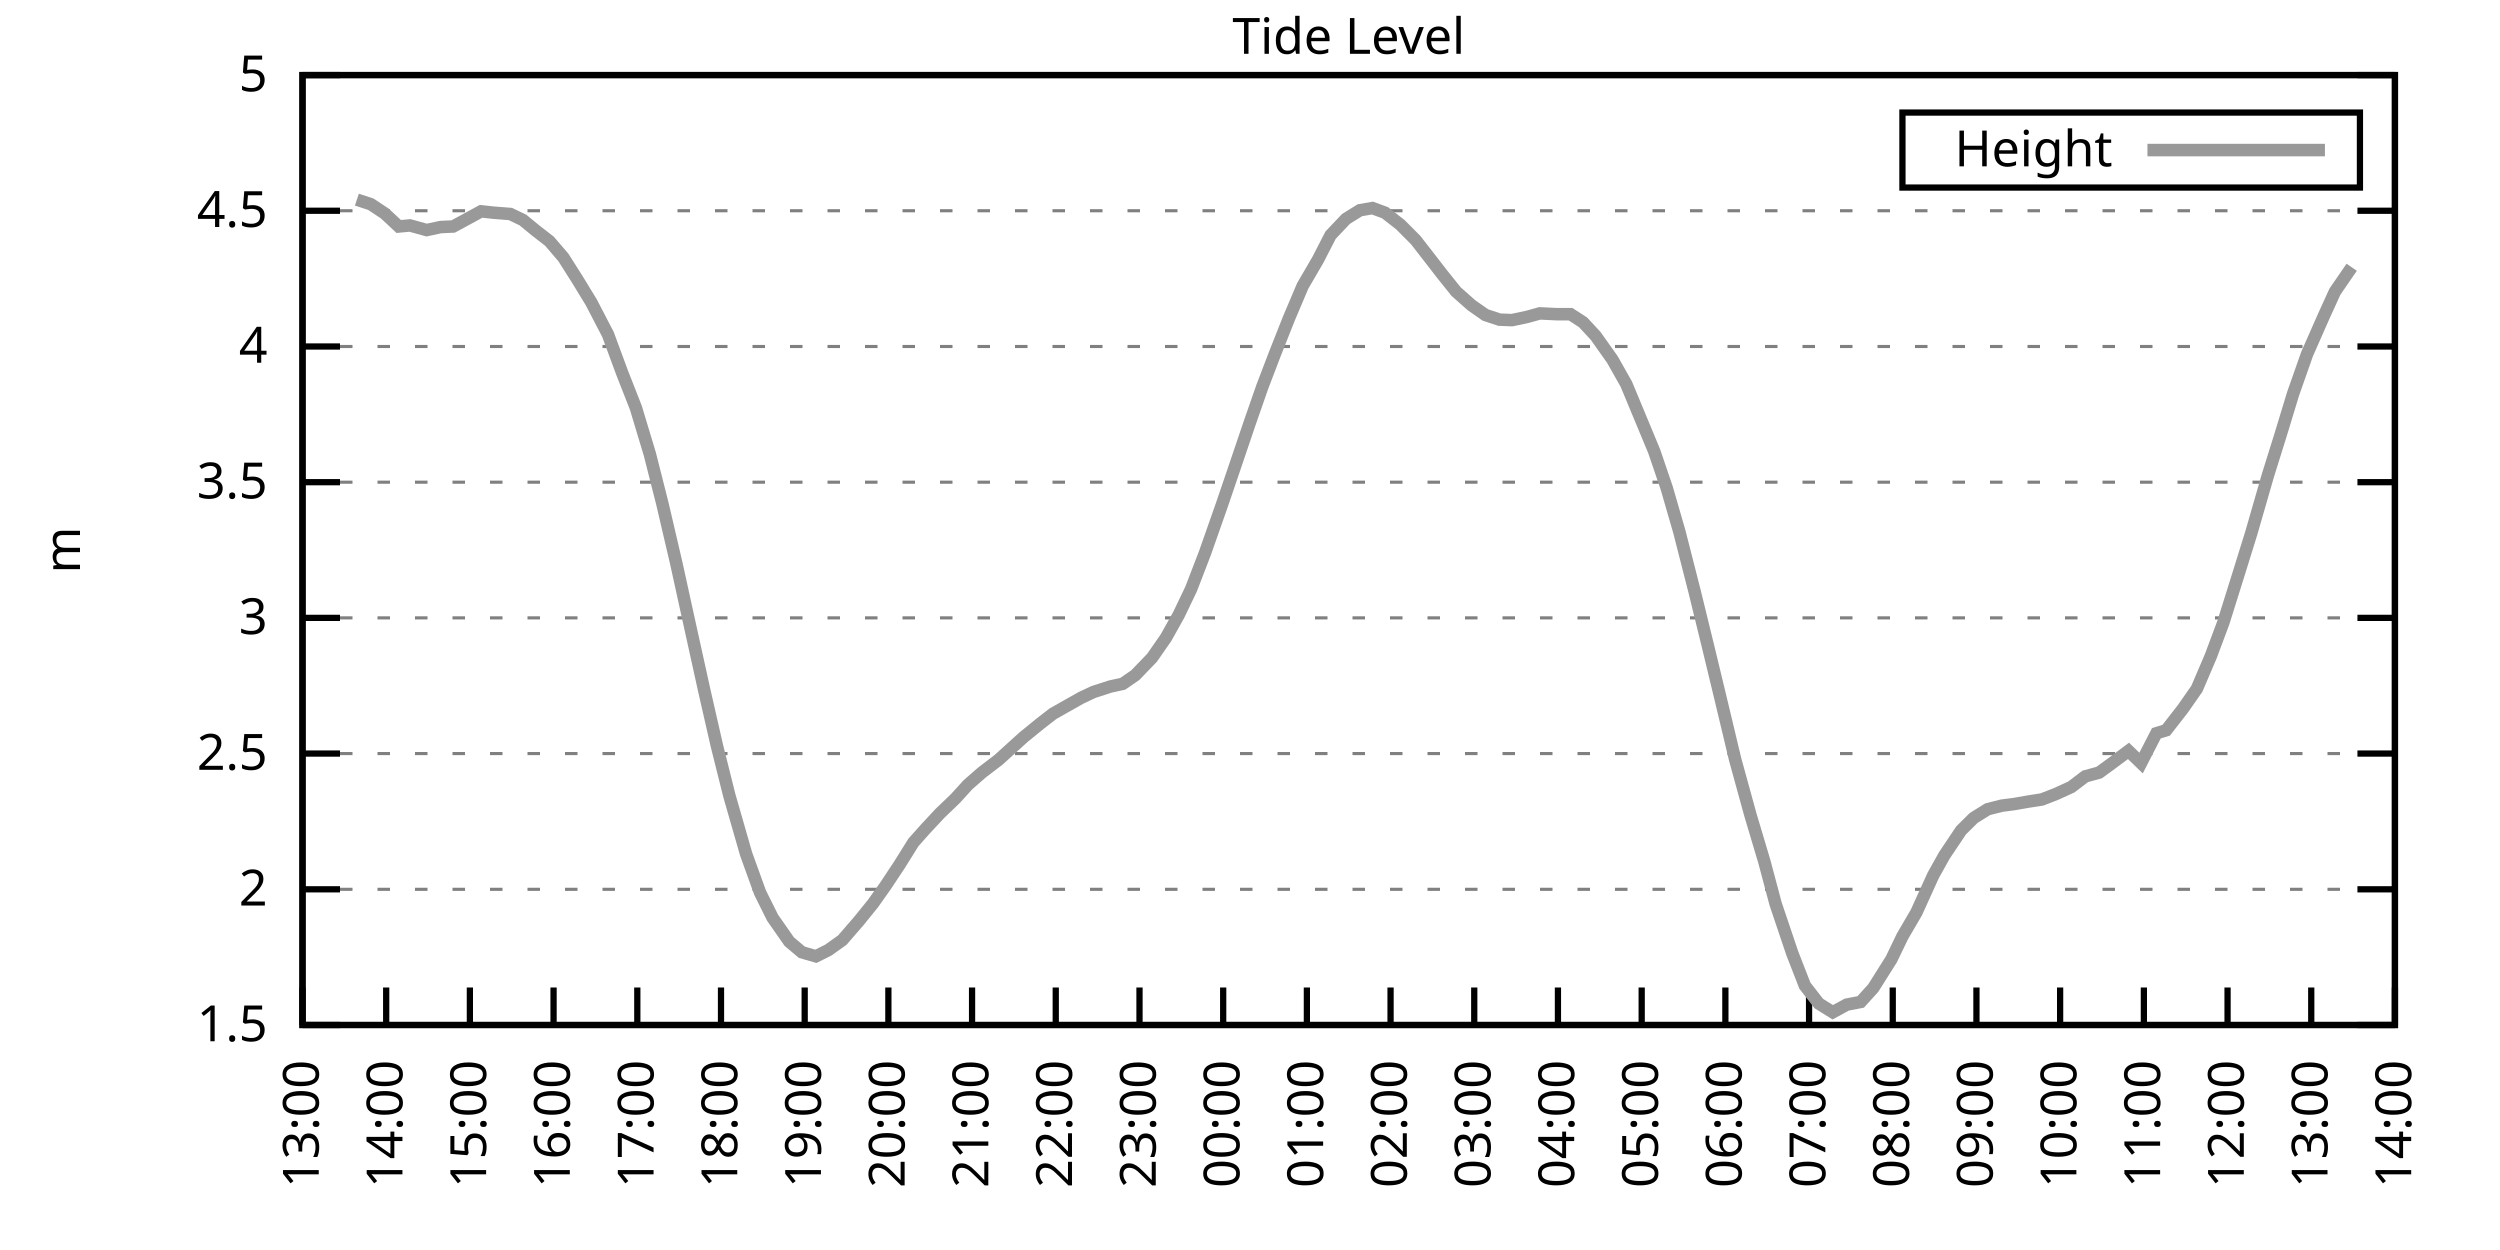
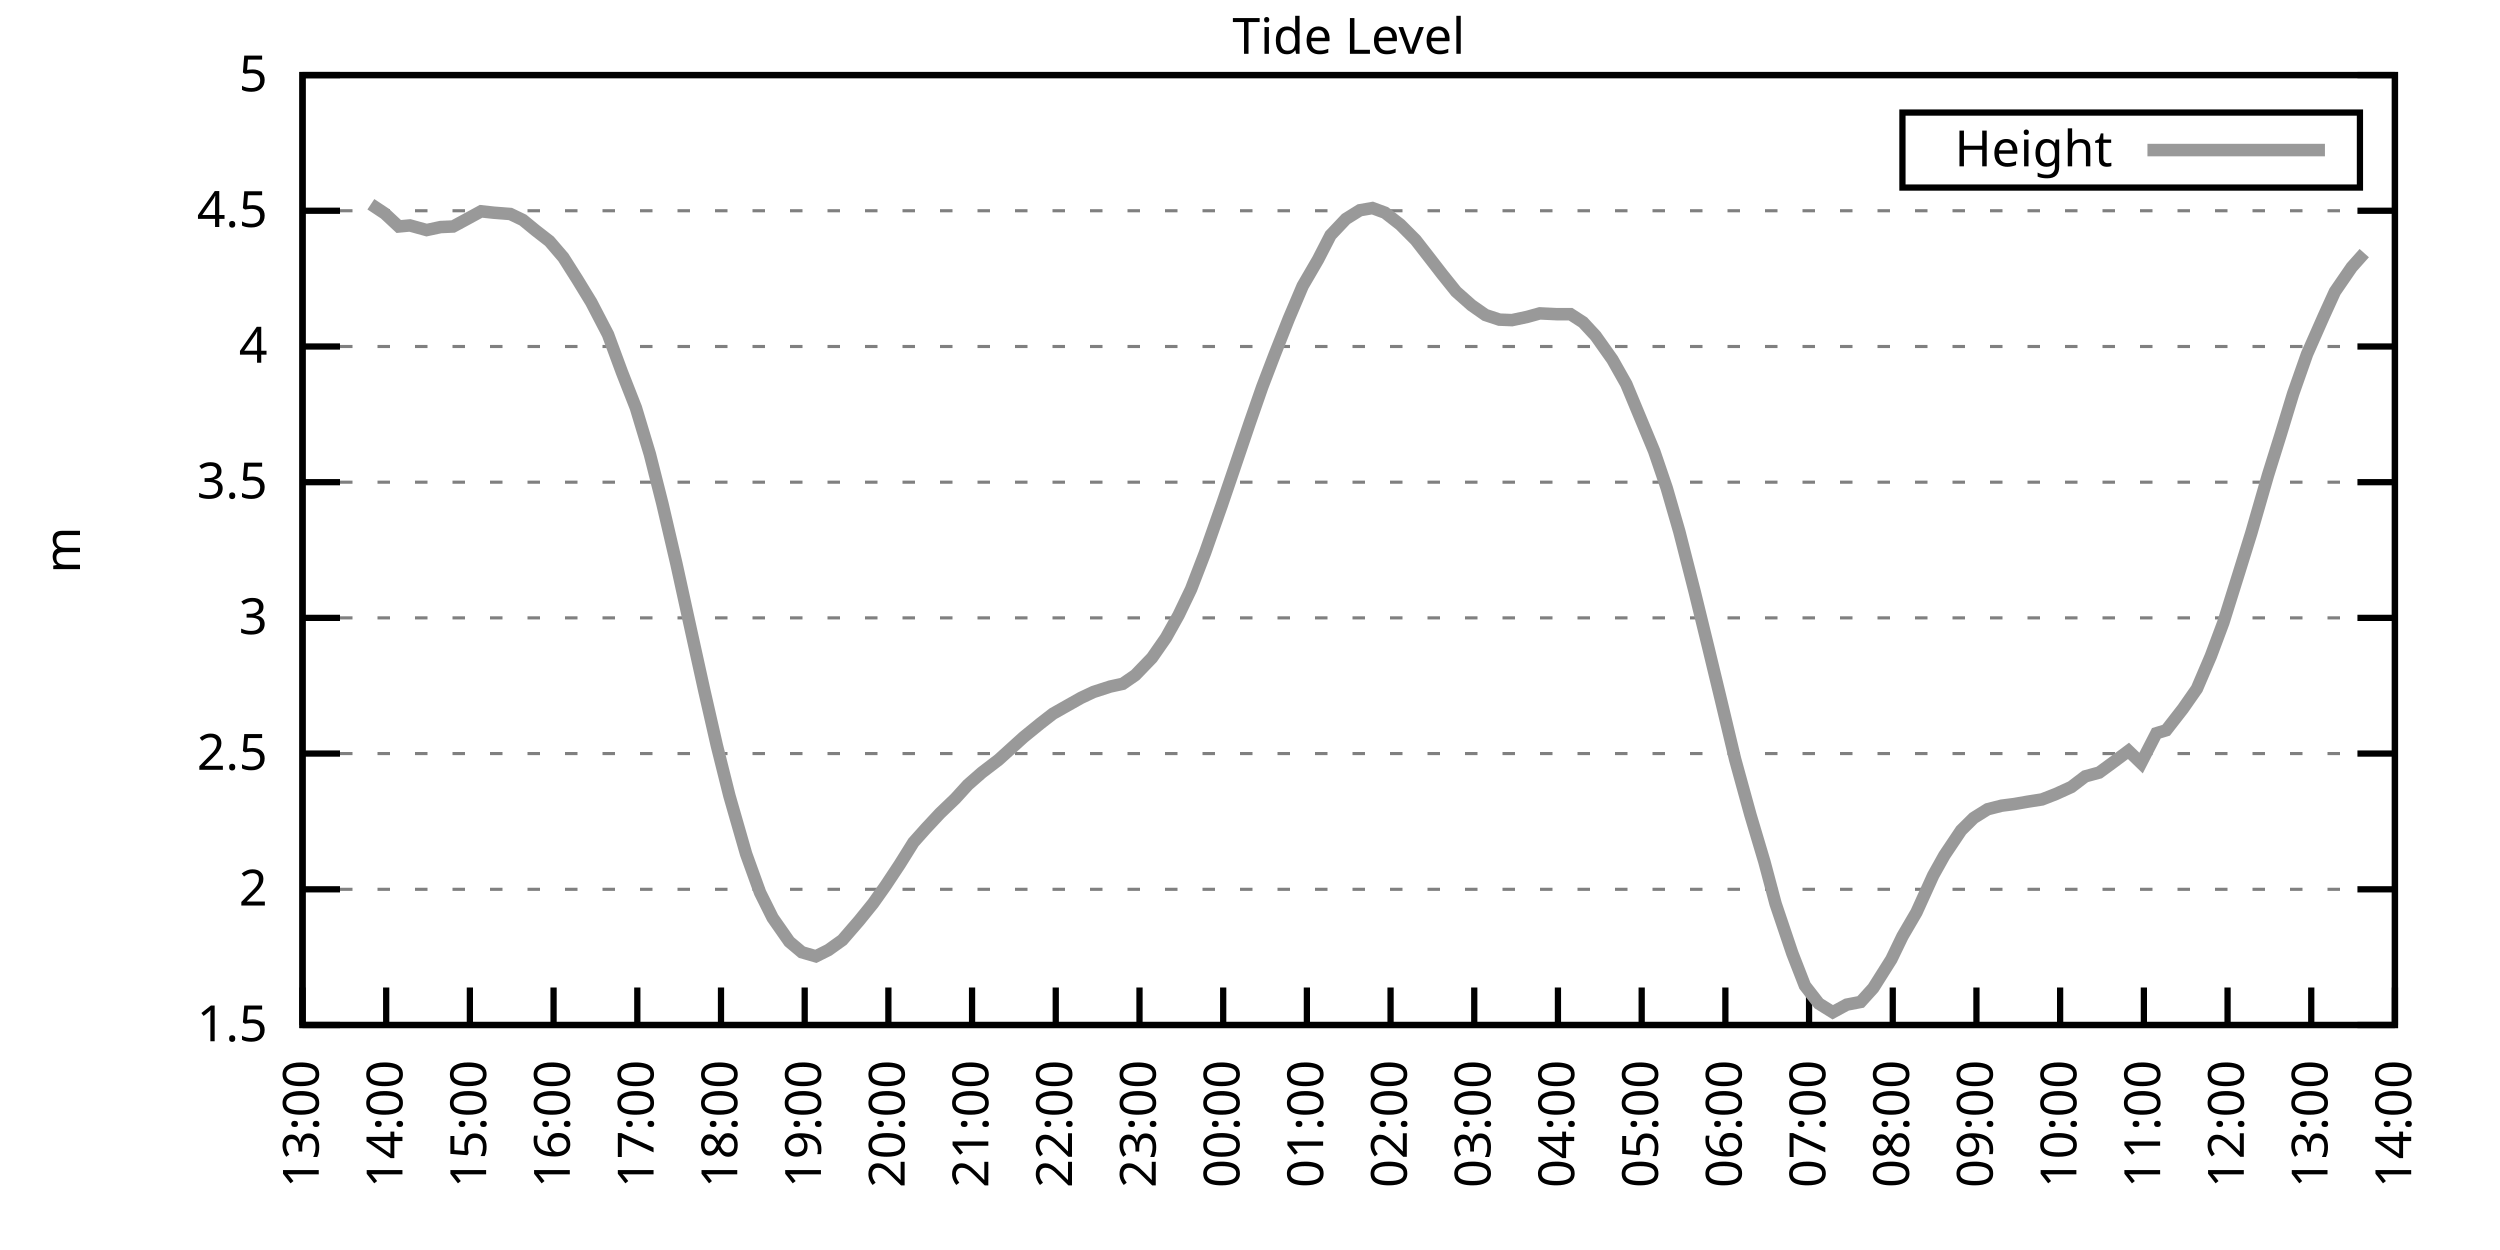
<svg xmlns="http://www.w3.org/2000/svg" xmlns:xlink="http://www.w3.org/1999/xlink" width="400" height="200" viewBox="0 0 400 200">
  <g id="gnuplot_canvas">
    <rect x="0" y="0" width="400" height="200" fill="none" />
    <defs>
      <circle id="gpDot" r="0.5" stroke-width="0.5" stroke="currentColor" />
      <path id="gpPt0" stroke-width="0.333" stroke="currentColor" d="M-1,0 h2 M0,-1 v2" />
      <path id="gpPt1" stroke-width="0.333" stroke="currentColor" d="M-1,-1 L1,1 M1,-1 L-1,1" />
      <path id="gpPt2" stroke-width="0.333" stroke="currentColor" d="M-1,0 L1,0 M0,-1 L0,1 M-1,-1 L1,1 M-1,1 L1,-1" />
      <rect id="gpPt3" stroke-width="0.333" stroke="currentColor" x="-1" y="-1" width="2" height="2" />
      <rect id="gpPt4" stroke-width="0.333" stroke="currentColor" fill="currentColor" x="-1" y="-1" width="2" height="2" />
      <circle id="gpPt5" stroke-width="0.333" stroke="currentColor" cx="0" cy="0" r="1" />
      <use xlink:href="#gpPt5" id="gpPt6" fill="currentColor" stroke="none" />
      <path id="gpPt7" stroke-width="0.333" stroke="currentColor" d="M0,-1.33 L-1.33,0.67 L1.33,0.67 z" />
      <use xlink:href="#gpPt7" id="gpPt8" fill="currentColor" stroke="none" />
      <use xlink:href="#gpPt7" id="gpPt9" stroke="currentColor" transform="rotate(180)" />
      <use xlink:href="#gpPt9" id="gpPt10" fill="currentColor" stroke="none" />
      <use xlink:href="#gpPt3" id="gpPt11" stroke="currentColor" transform="rotate(45)" />
      <use xlink:href="#gpPt11" id="gpPt12" fill="currentColor" stroke="none" />
      <path id="gpPt13" stroke-width="0.333" stroke="currentColor" d="M0,1.330 L1.265,0.411 L0.782,-1.067 L-0.782,-1.076 L-1.265,0.411 z" />
      <use xlink:href="#gpPt13" id="gpPt14" fill="currentColor" stroke="none" />
      <filter id="textbox" filterUnits="objectBoundingBox" x="0" y="0" height="1" width="1">
        <feFlood flood-color="white" flood-opacity="1" result="bgnd" />
        <feComposite in="SourceGraphic" in2="bgnd" operator="atop" />
      </filter>
      <filter id="greybox" filterUnits="objectBoundingBox" x="0" y="0" height="1" width="1">
        <feFlood flood-color="lightgrey" flood-opacity="1" result="grey" />
        <feComposite in="SourceGraphic" in2="grey" operator="atop" />
      </filter>
    </defs>
    <g fill="none" color="white" stroke="currentColor" stroke-width="1.00" stroke-linecap="butt" stroke-linejoin="miter">
</g>
    <g fill="none" color="black" stroke="currentColor" stroke-width="1.00" stroke-linecap="butt" stroke-linejoin="miter">
      <g stroke="none" shape-rendering="crispEdges">
        <polygon fill="rgb(255, 255, 255)" points="48.40,164.00 383.18,164.00 383.18,12.02 48.40,12.02 " />
      </g>
    </g>
    <g fill="none" color="black" stroke="currentColor" stroke-width="1.00" stroke-linecap="butt" stroke-linejoin="miter">
</g>
    <g fill="none" color="black" stroke="black" stroke-width="0.50" stroke-linecap="butt" stroke-linejoin="miter">
</g>
    <g fill="none" color="gray" stroke="currentColor" stroke-width="0.50" stroke-linecap="butt" stroke-linejoin="miter">
      <path stroke="gray" stroke-dasharray="2,4" class="gridline" d="M48.40,164.00 L383.19,164.00  " />
    </g>
    <g fill="none" color="gray" stroke="gray" stroke-width="1.00" stroke-linecap="butt" stroke-linejoin="miter">
</g>
    <g fill="none" color="black" stroke="currentColor" stroke-width="1.00" stroke-linecap="butt" stroke-linejoin="miter">
      <path stroke="black" d="M48.40,164.00 L54.40,164.00 M383.19,164.00 L377.19,164.00  " />
      <g transform="translate(42.80,166.60)" stroke="none" fill="black" font-family="Sans" font-size="8.00" text-anchor="end">
        <text>
          <tspan font-family="Sans"> 1.5</tspan>
        </text>
      </g>
    </g>
    <g fill="none" color="black" stroke="currentColor" stroke-width="1.00" stroke-linecap="butt" stroke-linejoin="miter">
</g>
    <g fill="none" color="black" stroke="black" stroke-width="0.50" stroke-linecap="butt" stroke-linejoin="miter">
</g>
    <g fill="none" color="gray" stroke="currentColor" stroke-width="0.50" stroke-linecap="butt" stroke-linejoin="miter">
      <path stroke="gray" stroke-dasharray="2,4" class="gridline" d="M48.40,142.29 L383.19,142.29  " />
    </g>
    <g fill="none" color="gray" stroke="gray" stroke-width="1.00" stroke-linecap="butt" stroke-linejoin="miter">
</g>
    <g fill="none" color="black" stroke="currentColor" stroke-width="1.00" stroke-linecap="butt" stroke-linejoin="miter">
      <path stroke="black" d="M48.40,142.29 L54.40,142.29 M383.19,142.29 L377.19,142.29  " />
      <g transform="translate(42.80,144.89)" stroke="none" fill="black" font-family="Sans" font-size="8.00" text-anchor="end">
        <text>
          <tspan font-family="Sans"> 2</tspan>
        </text>
      </g>
    </g>
    <g fill="none" color="black" stroke="currentColor" stroke-width="1.00" stroke-linecap="butt" stroke-linejoin="miter">
</g>
    <g fill="none" color="black" stroke="black" stroke-width="0.50" stroke-linecap="butt" stroke-linejoin="miter">
</g>
    <g fill="none" color="gray" stroke="currentColor" stroke-width="0.50" stroke-linecap="butt" stroke-linejoin="miter">
      <path stroke="gray" stroke-dasharray="2,4" class="gridline" d="M48.40,120.57 L383.19,120.57  " />
    </g>
    <g fill="none" color="gray" stroke="gray" stroke-width="1.00" stroke-linecap="butt" stroke-linejoin="miter">
</g>
    <g fill="none" color="black" stroke="currentColor" stroke-width="1.00" stroke-linecap="butt" stroke-linejoin="miter">
      <path stroke="black" d="M48.40,120.57 L54.40,120.57 M383.19,120.57 L377.19,120.57  " />
      <g transform="translate(42.80,123.17)" stroke="none" fill="black" font-family="Sans" font-size="8.00" text-anchor="end">
        <text>
          <tspan font-family="Sans"> 2.5</tspan>
        </text>
      </g>
    </g>
    <g fill="none" color="black" stroke="currentColor" stroke-width="1.00" stroke-linecap="butt" stroke-linejoin="miter">
</g>
    <g fill="none" color="black" stroke="black" stroke-width="0.50" stroke-linecap="butt" stroke-linejoin="miter">
</g>
    <g fill="none" color="gray" stroke="currentColor" stroke-width="0.50" stroke-linecap="butt" stroke-linejoin="miter">
      <path stroke="gray" stroke-dasharray="2,4" class="gridline" d="M48.40,98.86 L383.19,98.86  " />
    </g>
    <g fill="none" color="gray" stroke="gray" stroke-width="1.00" stroke-linecap="butt" stroke-linejoin="miter">
</g>
    <g fill="none" color="black" stroke="currentColor" stroke-width="1.00" stroke-linecap="butt" stroke-linejoin="miter">
      <path stroke="black" d="M48.40,98.86 L54.40,98.86 M383.19,98.86 L377.19,98.86  " />
      <g transform="translate(42.80,101.46)" stroke="none" fill="black" font-family="Sans" font-size="8.00" text-anchor="end">
        <text>
          <tspan font-family="Sans"> 3</tspan>
        </text>
      </g>
    </g>
    <g fill="none" color="black" stroke="currentColor" stroke-width="1.00" stroke-linecap="butt" stroke-linejoin="miter">
</g>
    <g fill="none" color="black" stroke="black" stroke-width="0.50" stroke-linecap="butt" stroke-linejoin="miter">
</g>
    <g fill="none" color="gray" stroke="currentColor" stroke-width="0.50" stroke-linecap="butt" stroke-linejoin="miter">
      <path stroke="gray" stroke-dasharray="2,4" class="gridline" d="M48.40,77.15 L383.19,77.15  " />
    </g>
    <g fill="none" color="gray" stroke="gray" stroke-width="1.00" stroke-linecap="butt" stroke-linejoin="miter">
</g>
    <g fill="none" color="black" stroke="currentColor" stroke-width="1.00" stroke-linecap="butt" stroke-linejoin="miter">
      <path stroke="black" d="M48.40,77.15 L54.40,77.15 M383.19,77.15 L377.19,77.15  " />
      <g transform="translate(42.80,79.75)" stroke="none" fill="black" font-family="Sans" font-size="8.00" text-anchor="end">
        <text>
          <tspan font-family="Sans"> 3.5</tspan>
        </text>
      </g>
    </g>
    <g fill="none" color="black" stroke="currentColor" stroke-width="1.00" stroke-linecap="butt" stroke-linejoin="miter">
</g>
    <g fill="none" color="black" stroke="black" stroke-width="0.50" stroke-linecap="butt" stroke-linejoin="miter">
</g>
    <g fill="none" color="gray" stroke="currentColor" stroke-width="0.50" stroke-linecap="butt" stroke-linejoin="miter">
      <path stroke="gray" stroke-dasharray="2,4" class="gridline" d="M48.40,55.44 L383.19,55.44  " />
    </g>
    <g fill="none" color="gray" stroke="gray" stroke-width="1.00" stroke-linecap="butt" stroke-linejoin="miter">
</g>
    <g fill="none" color="black" stroke="currentColor" stroke-width="1.00" stroke-linecap="butt" stroke-linejoin="miter">
      <path stroke="black" d="M48.40,55.44 L54.40,55.44 M383.19,55.44 L377.19,55.44  " />
      <g transform="translate(42.80,58.04)" stroke="none" fill="black" font-family="Sans" font-size="8.00" text-anchor="end">
        <text>
          <tspan font-family="Sans"> 4</tspan>
        </text>
      </g>
    </g>
    <g fill="none" color="black" stroke="currentColor" stroke-width="1.00" stroke-linecap="butt" stroke-linejoin="miter">
</g>
    <g fill="none" color="black" stroke="black" stroke-width="0.50" stroke-linecap="butt" stroke-linejoin="miter">
</g>
    <g fill="none" color="gray" stroke="currentColor" stroke-width="0.50" stroke-linecap="butt" stroke-linejoin="miter">
      <path stroke="gray" stroke-dasharray="2,4" class="gridline" d="M48.40,33.72 L383.19,33.72  " />
    </g>
    <g fill="none" color="gray" stroke="gray" stroke-width="1.00" stroke-linecap="butt" stroke-linejoin="miter">
</g>
    <g fill="none" color="black" stroke="currentColor" stroke-width="1.00" stroke-linecap="butt" stroke-linejoin="miter">
      <path stroke="black" d="M48.40,33.72 L54.40,33.72 M383.19,33.72 L377.19,33.72  " />
      <g transform="translate(42.80,36.32)" stroke="none" fill="black" font-family="Sans" font-size="8.00" text-anchor="end">
        <text>
          <tspan font-family="Sans"> 4.5</tspan>
        </text>
      </g>
    </g>
    <g fill="none" color="black" stroke="currentColor" stroke-width="1.00" stroke-linecap="butt" stroke-linejoin="miter">
</g>
    <g fill="none" color="black" stroke="black" stroke-width="0.50" stroke-linecap="butt" stroke-linejoin="miter">
</g>
    <g fill="none" color="gray" stroke="currentColor" stroke-width="0.50" stroke-linecap="butt" stroke-linejoin="miter">
      <path stroke="gray" stroke-dasharray="2,4" class="gridline" d="M48.40,12.01 L383.19,12.01  " />
    </g>
    <g fill="none" color="gray" stroke="gray" stroke-width="1.00" stroke-linecap="butt" stroke-linejoin="miter">
</g>
    <g fill="none" color="black" stroke="currentColor" stroke-width="1.00" stroke-linecap="butt" stroke-linejoin="miter">
      <path stroke="black" d="M48.40,12.01 L54.40,12.01 M383.19,12.01 L377.19,12.01  " />
      <g transform="translate(42.80,14.61)" stroke="none" fill="black" font-family="Sans" font-size="8.00" text-anchor="end">
        <text>
          <tspan font-family="Sans"> 5</tspan>
        </text>
      </g>
    </g>
    <g fill="none" color="black" stroke="currentColor" stroke-width="1.00" stroke-linecap="butt" stroke-linejoin="miter">
      <path stroke="black" d="M48.40,164.00 L48.40,158.00  " />
      <g transform="translate(51.00,169.60) rotate(270.00)" stroke="none" fill="black" font-family="Sans" font-size="8.00" text-anchor="end">
        <text>
          <tspan font-family="Sans">13:00</tspan>
        </text>
      </g>
    </g>
    <g fill="none" color="black" stroke="currentColor" stroke-width="1.00" stroke-linecap="butt" stroke-linejoin="miter">
      <path stroke="black" d="M61.79,164.00 L61.79,158.00  " />
      <g transform="translate(64.39,169.60) rotate(270.00)" stroke="none" fill="black" font-family="Sans" font-size="8.00" text-anchor="end">
        <text>
          <tspan font-family="Sans">14:00</tspan>
        </text>
      </g>
    </g>
    <g fill="none" color="black" stroke="currentColor" stroke-width="1.00" stroke-linecap="butt" stroke-linejoin="miter">
      <path stroke="black" d="M75.18,164.00 L75.18,158.00  " />
      <g transform="translate(77.78,169.60) rotate(270.00)" stroke="none" fill="black" font-family="Sans" font-size="8.00" text-anchor="end">
        <text>
          <tspan font-family="Sans">15:00</tspan>
        </text>
      </g>
    </g>
    <g fill="none" color="black" stroke="currentColor" stroke-width="1.00" stroke-linecap="butt" stroke-linejoin="miter">
      <path stroke="black" d="M88.57,164.00 L88.57,158.00  " />
      <g transform="translate(91.17,169.60) rotate(270.00)" stroke="none" fill="black" font-family="Sans" font-size="8.00" text-anchor="end">
        <text>
          <tspan font-family="Sans">16:00</tspan>
        </text>
      </g>
    </g>
    <g fill="none" color="black" stroke="currentColor" stroke-width="1.00" stroke-linecap="butt" stroke-linejoin="miter">
      <path stroke="black" d="M101.97,164.00 L101.97,158.00  " />
      <g transform="translate(104.57,169.60) rotate(270.00)" stroke="none" fill="black" font-family="Sans" font-size="8.00" text-anchor="end">
        <text>
          <tspan font-family="Sans">17:00</tspan>
        </text>
      </g>
    </g>
    <g fill="none" color="black" stroke="currentColor" stroke-width="1.00" stroke-linecap="butt" stroke-linejoin="miter">
      <path stroke="black" d="M115.36,164.00 L115.36,158.00  " />
      <g transform="translate(117.96,169.60) rotate(270.00)" stroke="none" fill="black" font-family="Sans" font-size="8.00" text-anchor="end">
        <text>
          <tspan font-family="Sans">18:00</tspan>
        </text>
      </g>
    </g>
    <g fill="none" color="black" stroke="currentColor" stroke-width="1.00" stroke-linecap="butt" stroke-linejoin="miter">
      <path stroke="black" d="M128.75,164.00 L128.75,158.00  " />
      <g transform="translate(131.35,169.60) rotate(270.00)" stroke="none" fill="black" font-family="Sans" font-size="8.00" text-anchor="end">
        <text>
          <tspan font-family="Sans">19:00</tspan>
        </text>
      </g>
    </g>
    <g fill="none" color="black" stroke="currentColor" stroke-width="1.00" stroke-linecap="butt" stroke-linejoin="miter">
      <path stroke="black" d="M142.14,164.00 L142.14,158.00  " />
      <g transform="translate(144.74,169.60) rotate(270.00)" stroke="none" fill="black" font-family="Sans" font-size="8.00" text-anchor="end">
        <text>
          <tspan font-family="Sans">20:00</tspan>
        </text>
      </g>
    </g>
    <g fill="none" color="black" stroke="currentColor" stroke-width="1.00" stroke-linecap="butt" stroke-linejoin="miter">
      <path stroke="black" d="M155.53,164.00 L155.53,158.00  " />
      <g transform="translate(158.13,169.60) rotate(270.00)" stroke="none" fill="black" font-family="Sans" font-size="8.00" text-anchor="end">
        <text>
          <tspan font-family="Sans">21:00</tspan>
        </text>
      </g>
    </g>
    <g fill="none" color="black" stroke="currentColor" stroke-width="1.00" stroke-linecap="butt" stroke-linejoin="miter">
      <path stroke="black" d="M168.92,164.00 L168.92,158.00  " />
      <g transform="translate(171.52,169.60) rotate(270.00)" stroke="none" fill="black" font-family="Sans" font-size="8.00" text-anchor="end">
        <text>
          <tspan font-family="Sans">22:00</tspan>
        </text>
      </g>
    </g>
    <g fill="none" color="black" stroke="currentColor" stroke-width="1.00" stroke-linecap="butt" stroke-linejoin="miter">
      <path stroke="black" d="M182.32,164.00 L182.32,158.00  " />
      <g transform="translate(184.92,169.60) rotate(270.00)" stroke="none" fill="black" font-family="Sans" font-size="8.00" text-anchor="end">
        <text>
          <tspan font-family="Sans">23:00</tspan>
        </text>
      </g>
    </g>
    <g fill="none" color="black" stroke="currentColor" stroke-width="1.00" stroke-linecap="butt" stroke-linejoin="miter">
      <path stroke="black" d="M195.71,164.00 L195.71,158.00  " />
      <g transform="translate(198.31,169.60) rotate(270.00)" stroke="none" fill="black" font-family="Sans" font-size="8.00" text-anchor="end">
        <text>
          <tspan font-family="Sans">00:00</tspan>
        </text>
      </g>
    </g>
    <g fill="none" color="black" stroke="currentColor" stroke-width="1.00" stroke-linecap="butt" stroke-linejoin="miter">
      <path stroke="black" d="M209.10,164.00 L209.10,158.00  " />
      <g transform="translate(211.70,169.60) rotate(270.00)" stroke="none" fill="black" font-family="Sans" font-size="8.00" text-anchor="end">
        <text>
          <tspan font-family="Sans">01:00</tspan>
        </text>
      </g>
    </g>
    <g fill="none" color="black" stroke="currentColor" stroke-width="1.00" stroke-linecap="butt" stroke-linejoin="miter">
      <path stroke="black" d="M222.49,164.00 L222.49,158.00  " />
      <g transform="translate(225.09,169.60) rotate(270.00)" stroke="none" fill="black" font-family="Sans" font-size="8.00" text-anchor="end">
        <text>
          <tspan font-family="Sans">02:00</tspan>
        </text>
      </g>
    </g>
    <g fill="none" color="black" stroke="currentColor" stroke-width="1.00" stroke-linecap="butt" stroke-linejoin="miter">
      <path stroke="black" d="M235.88,164.00 L235.88,158.00  " />
      <g transform="translate(238.48,169.60) rotate(270.00)" stroke="none" fill="black" font-family="Sans" font-size="8.00" text-anchor="end">
        <text>
          <tspan font-family="Sans">03:00</tspan>
        </text>
      </g>
    </g>
    <g fill="none" color="black" stroke="currentColor" stroke-width="1.00" stroke-linecap="butt" stroke-linejoin="miter">
      <path stroke="black" d="M249.27,164.00 L249.27,158.00  " />
      <g transform="translate(251.87,169.60) rotate(270.00)" stroke="none" fill="black" font-family="Sans" font-size="8.00" text-anchor="end">
        <text>
          <tspan font-family="Sans">04:00</tspan>
        </text>
      </g>
    </g>
    <g fill="none" color="black" stroke="currentColor" stroke-width="1.00" stroke-linecap="butt" stroke-linejoin="miter">
      <path stroke="black" d="M262.67,164.00 L262.67,158.00  " />
      <g transform="translate(265.27,169.60) rotate(270.00)" stroke="none" fill="black" font-family="Sans" font-size="8.00" text-anchor="end">
        <text>
          <tspan font-family="Sans">05:00</tspan>
        </text>
      </g>
    </g>
    <g fill="none" color="black" stroke="currentColor" stroke-width="1.00" stroke-linecap="butt" stroke-linejoin="miter">
      <path stroke="black" d="M276.06,164.00 L276.06,158.00  " />
      <g transform="translate(278.66,169.60) rotate(270.00)" stroke="none" fill="black" font-family="Sans" font-size="8.00" text-anchor="end">
        <text>
          <tspan font-family="Sans">06:00</tspan>
        </text>
      </g>
    </g>
    <g fill="none" color="black" stroke="currentColor" stroke-width="1.00" stroke-linecap="butt" stroke-linejoin="miter">
      <path stroke="black" d="M289.45,164.00 L289.45,158.00  " />
      <g transform="translate(292.05,169.60) rotate(270.00)" stroke="none" fill="black" font-family="Sans" font-size="8.00" text-anchor="end">
        <text>
          <tspan font-family="Sans">07:00</tspan>
        </text>
      </g>
    </g>
    <g fill="none" color="black" stroke="currentColor" stroke-width="1.00" stroke-linecap="butt" stroke-linejoin="miter">
      <path stroke="black" d="M302.84,164.00 L302.84,158.00  " />
      <g transform="translate(305.44,169.60) rotate(270.00)" stroke="none" fill="black" font-family="Sans" font-size="8.00" text-anchor="end">
        <text>
          <tspan font-family="Sans">08:00</tspan>
        </text>
      </g>
    </g>
    <g fill="none" color="black" stroke="currentColor" stroke-width="1.00" stroke-linecap="butt" stroke-linejoin="miter">
      <path stroke="black" d="M316.23,164.00 L316.23,158.00  " />
      <g transform="translate(318.83,169.60) rotate(270.00)" stroke="none" fill="black" font-family="Sans" font-size="8.00" text-anchor="end">
        <text>
          <tspan font-family="Sans">09:00</tspan>
        </text>
      </g>
    </g>
    <g fill="none" color="black" stroke="currentColor" stroke-width="1.00" stroke-linecap="butt" stroke-linejoin="miter">
      <path stroke="black" d="M329.62,164.00 L329.62,158.00  " />
      <g transform="translate(332.22,169.60) rotate(270.00)" stroke="none" fill="black" font-family="Sans" font-size="8.00" text-anchor="end">
        <text>
          <tspan font-family="Sans">10:00</tspan>
        </text>
      </g>
    </g>
    <g fill="none" color="black" stroke="currentColor" stroke-width="1.00" stroke-linecap="butt" stroke-linejoin="miter">
      <path stroke="black" d="M343.02,164.00 L343.02,158.00  " />
      <g transform="translate(345.62,169.60) rotate(270.00)" stroke="none" fill="black" font-family="Sans" font-size="8.00" text-anchor="end">
        <text>
          <tspan font-family="Sans">11:00</tspan>
        </text>
      </g>
    </g>
    <g fill="none" color="black" stroke="currentColor" stroke-width="1.00" stroke-linecap="butt" stroke-linejoin="miter">
      <path stroke="black" d="M356.41,164.00 L356.41,158.00  " />
      <g transform="translate(359.01,169.60) rotate(270.00)" stroke="none" fill="black" font-family="Sans" font-size="8.00" text-anchor="end">
        <text>
          <tspan font-family="Sans">12:00</tspan>
        </text>
      </g>
    </g>
    <g fill="none" color="black" stroke="currentColor" stroke-width="1.00" stroke-linecap="butt" stroke-linejoin="miter">
      <path stroke="black" d="M369.80,164.00 L369.80,158.00  " />
      <g transform="translate(372.40,169.60) rotate(270.00)" stroke="none" fill="black" font-family="Sans" font-size="8.00" text-anchor="end">
        <text>
          <tspan font-family="Sans">13:00</tspan>
        </text>
      </g>
    </g>
    <g fill="none" color="black" stroke="currentColor" stroke-width="1.00" stroke-linecap="butt" stroke-linejoin="miter">
      <path stroke="black" d="M383.19,164.00 L383.19,158.00  " />
      <g transform="translate(385.79,169.60) rotate(270.00)" stroke="none" fill="black" font-family="Sans" font-size="8.00" text-anchor="end">
        <text>
          <tspan font-family="Sans">14:00</tspan>
        </text>
      </g>
    </g>
    <g fill="none" color="black" stroke="currentColor" stroke-width="1.00" stroke-linecap="butt" stroke-linejoin="miter">
</g>
    <g fill="none" color="black" stroke="currentColor" stroke-width="1.00" stroke-linecap="butt" stroke-linejoin="miter">
      <path stroke="black" d="M48.40,12.01 L48.40,164.00 L383.19,164.00 L383.19,12.01 L48.40,12.01 Z  " />
    </g>
    <g fill="none" color="black" stroke="currentColor" stroke-width="1.00" stroke-linecap="butt" stroke-linejoin="miter">
</g>
    <g fill="none" color="black" stroke="currentColor" stroke-width="1.00" stroke-linecap="butt" stroke-linejoin="miter">
      <path stroke="black" d="M304.39,30.01 L304.39,18.01 L377.59,18.01 L377.59,30.01 L304.39,30.01 Z  " />
    </g>
    <g id="Tide_level_plot_1">
      <g fill="none" color="white" stroke="black" stroke-width="2.00" stroke-linecap="butt" stroke-linejoin="miter">
</g>
      <g fill="none" color="black" stroke="currentColor" stroke-width="2.00" stroke-linecap="butt" stroke-linejoin="miter">
        <g transform="translate(337.99,26.61)" stroke="none" fill="black" font-family="Sans" font-size="8.00" text-anchor="end">
          <text>
            <tspan font-family="Sans">Height</tspan>
          </text>
        </g>
      </g>
      <g fill="none" color="black" stroke="currentColor" stroke-width="2.00" stroke-linecap="butt" stroke-linejoin="miter">
-         <path stroke="rgb(153, 153, 153)" d="M343.59,24.01 L371.99,24.01 M57.10,31.94 L59.34,32.68 L61.57,34.16 L63.80,36.24 L65.59,36.07 L68.26,36.81   L70.50,36.33 L72.50,36.24 L74.74,35.03 L76.97,33.81 L78.98,34.03 L81.66,34.24 L83.66,35.20 L85.67,36.85   L87.91,38.59 L90.14,41.19 L92.37,44.71 L94.60,48.36 L97.28,53.52 L99.51,59.56 L101.74,65.25 L103.98,72.68   L105.98,80.58 L108.22,90.18 L110.22,99.30 L112.68,110.46 L114.69,119.27 L116.70,127.31 L119.38,136.64 L121.61,142.81   L123.62,146.85 L126.29,150.67 L128.30,152.36 L130.54,153.01 L132.54,152.01 L134.78,150.41 L137.45,147.32 L139.69,144.55   L141.69,141.72 L143.93,138.34 L146.16,134.77 L148.17,132.52 L150.40,130.13 L152.85,127.78 L154.86,125.57 L157.10,123.61   L159.77,121.57 L161.78,119.75 L163.79,117.93 L166.47,115.75 L168.48,114.19 L172.94,111.67 L174.95,110.72 L177.63,109.85   L179.64,109.41 L181.65,108.02 L184.32,105.25 L186.56,102.03 L188.57,98.43 L190.57,94.26 L192.81,88.44 L195.48,80.84   L197.27,75.59 L199.95,67.68 L201.96,61.91 L203.97,56.65 L206.20,51.01 L208.43,45.75 L210.88,41.54 L212.89,37.63   L215.35,35.03 L217.58,33.64 L219.59,33.29 L221.60,34.03 L224.05,35.94 L226.51,38.41 L228.74,41.28 L230.75,43.88   L232.98,46.66 L235.44,48.84 L237.67,50.40 L239.90,51.14 L241.91,51.22 L244.36,50.70 L246.37,50.14 L249.05,50.27   L251.28,50.27 L253.29,51.57 L255.30,53.74 L257.98,57.52 L260.21,61.47 L264.67,72.20 L266.68,78.10 L268.69,85.05   L271.15,94.69 L273.38,103.81 L275.39,112.15 L277.62,121.49 L280.07,130.39 L282.31,137.90 L284.09,144.59 L286.77,152.54   L288.78,157.70 L291.01,160.57 L293.24,161.96 L295.48,160.74 L297.71,160.31 L299.72,158.09 L302.62,153.49 L304.40,149.80   L306.63,145.98 L309.31,140.07 L311.10,136.86 L313.78,132.86 L315.79,130.87 L318.02,129.48 L320.25,128.91 L322.26,128.65   L324.49,128.26 L326.72,127.91 L328.95,127.04 L331.41,125.92 L333.64,124.22 L335.87,123.61 L337.88,122.14 L340.56,120.14   L342.57,122.09 L345.02,117.32 L346.59,116.84 L349.26,113.41 L351.50,110.20 L353.73,104.98 L355.74,99.60 L358.19,91.78   L360.20,85.31 L362.88,76.02 L364.89,69.59 L366.90,62.99 L369.13,56.65 L371.81,50.57 L373.59,46.66 L376.27,42.76    " />
+         <path stroke="rgb(153, 153, 153)" d="M343.59,24.01 L371.99,24.01 M59.34,32.68 L61.57,34.16 L63.80,36.24 L65.59,36.07 L68.26,36.81 L70.50,36.33   L72.50,36.24 L74.74,35.03 L76.97,33.81 L78.98,34.03 L81.66,34.24 L83.66,35.20 L85.67,36.85 L87.91,38.59   L90.14,41.19 L92.37,44.71 L94.60,48.36 L97.28,53.52 L99.51,59.56 L101.74,65.25 L103.98,72.68 L105.98,80.58   L108.22,90.18 L110.22,99.30 L112.68,110.46 L114.69,119.27 L116.70,127.31 L119.38,136.64 L121.61,142.81 L123.62,146.85   L126.29,150.67 L128.30,152.36 L130.54,153.01 L132.54,152.01 L134.78,150.41 L137.45,147.32 L139.69,144.55 L141.69,141.72   L143.93,138.34 L146.16,134.77 L148.17,132.52 L150.40,130.13 L152.85,127.78 L154.86,125.57 L157.10,123.61 L159.77,121.57   L161.78,119.75 L163.79,117.93 L166.47,115.75 L168.48,114.19 L172.94,111.67 L174.95,110.72 L177.63,109.85 L179.64,109.41   L181.65,108.02 L184.32,105.25 L186.56,102.03 L188.57,98.43 L190.57,94.26 L192.81,88.44 L195.48,80.84 L197.27,75.59   L199.95,67.68 L201.96,61.91 L203.97,56.65 L206.20,51.01 L208.43,45.75 L210.88,41.54 L212.89,37.63 L215.35,35.03   L217.58,33.64 L219.59,33.29 L221.60,34.03 L224.05,35.94 L226.51,38.41 L228.74,41.28 L230.75,43.88 L232.98,46.66   L235.44,48.84 L237.67,50.40 L239.90,51.14 L241.91,51.22 L244.36,50.70 L246.37,50.14 L249.05,50.27 L251.28,50.27   L253.29,51.57 L255.30,53.74 L257.98,57.52 L260.21,61.47 L264.67,72.20 L266.68,78.10 L268.69,85.05 L271.15,94.69   L273.38,103.81 L275.39,112.15 L277.62,121.49 L280.07,130.39 L282.31,137.90 L284.09,144.59 L286.77,152.54 L288.78,157.70   L291.01,160.57 L293.24,161.96 L295.48,160.74 L297.71,160.31 L299.72,158.09 L302.62,153.49 L304.40,149.80 L306.63,145.98   L309.31,140.07 L311.10,136.86 L313.78,132.86 L315.79,130.87 L318.02,129.48 L320.25,128.91 L322.26,128.65 L324.49,128.26   L326.72,127.91 L328.95,127.04 L331.41,125.92 L333.64,124.22 L335.87,123.61 L337.88,122.14 L340.56,120.14 L342.57,122.09   L345.02,117.32 L346.59,116.84 L349.26,113.41 L351.50,110.20 L353.73,104.98 L355.74,99.60 L358.19,91.78 L360.20,85.31   L362.88,76.02 L364.89,69.59 L366.90,62.99 L369.13,56.65 L371.81,50.57 L373.59,46.66 L376.27,42.76 L378.28,40.50    " />
      </g>
    </g>
    <g fill="none" color="black" stroke="currentColor" stroke-width="2.00" stroke-linecap="butt" stroke-linejoin="miter">
</g>
    <g fill="none" color="black" stroke="black" stroke-width="1.00" stroke-linecap="butt" stroke-linejoin="miter">
</g>
    <g fill="none" color="black" stroke="currentColor" stroke-width="1.00" stroke-linecap="butt" stroke-linejoin="miter">
      <path stroke="black" d="M48.40,12.01 L48.40,164.00 L383.19,164.00 L383.19,12.01 L48.40,12.01 Z  " />
      <g transform="translate(12.80,88.01) rotate(270.00)" stroke="none" fill="black" font-family="Sans" font-size="8.00" text-anchor="middle">
        <text>
          <tspan font-family="Sans">m</tspan>
        </text>
      </g>
    </g>
    <g fill="none" color="black" stroke="currentColor" stroke-width="1.00" stroke-linecap="butt" stroke-linejoin="miter">
</g>
    <g fill="none" color="black" stroke="currentColor" stroke-width="1.00" stroke-linecap="butt" stroke-linejoin="miter">
      <g transform="translate(215.79,8.61)" stroke="none" fill="black" font-family="Sans" font-size="8.00" text-anchor="middle">
        <text>
          <tspan font-family="Sans">Tide Level</tspan>
        </text>
      </g>
    </g>
    <g fill="none" color="black" stroke="currentColor" stroke-width="1.00" stroke-linecap="butt" stroke-linejoin="miter">
</g>
  </g>
</svg>
